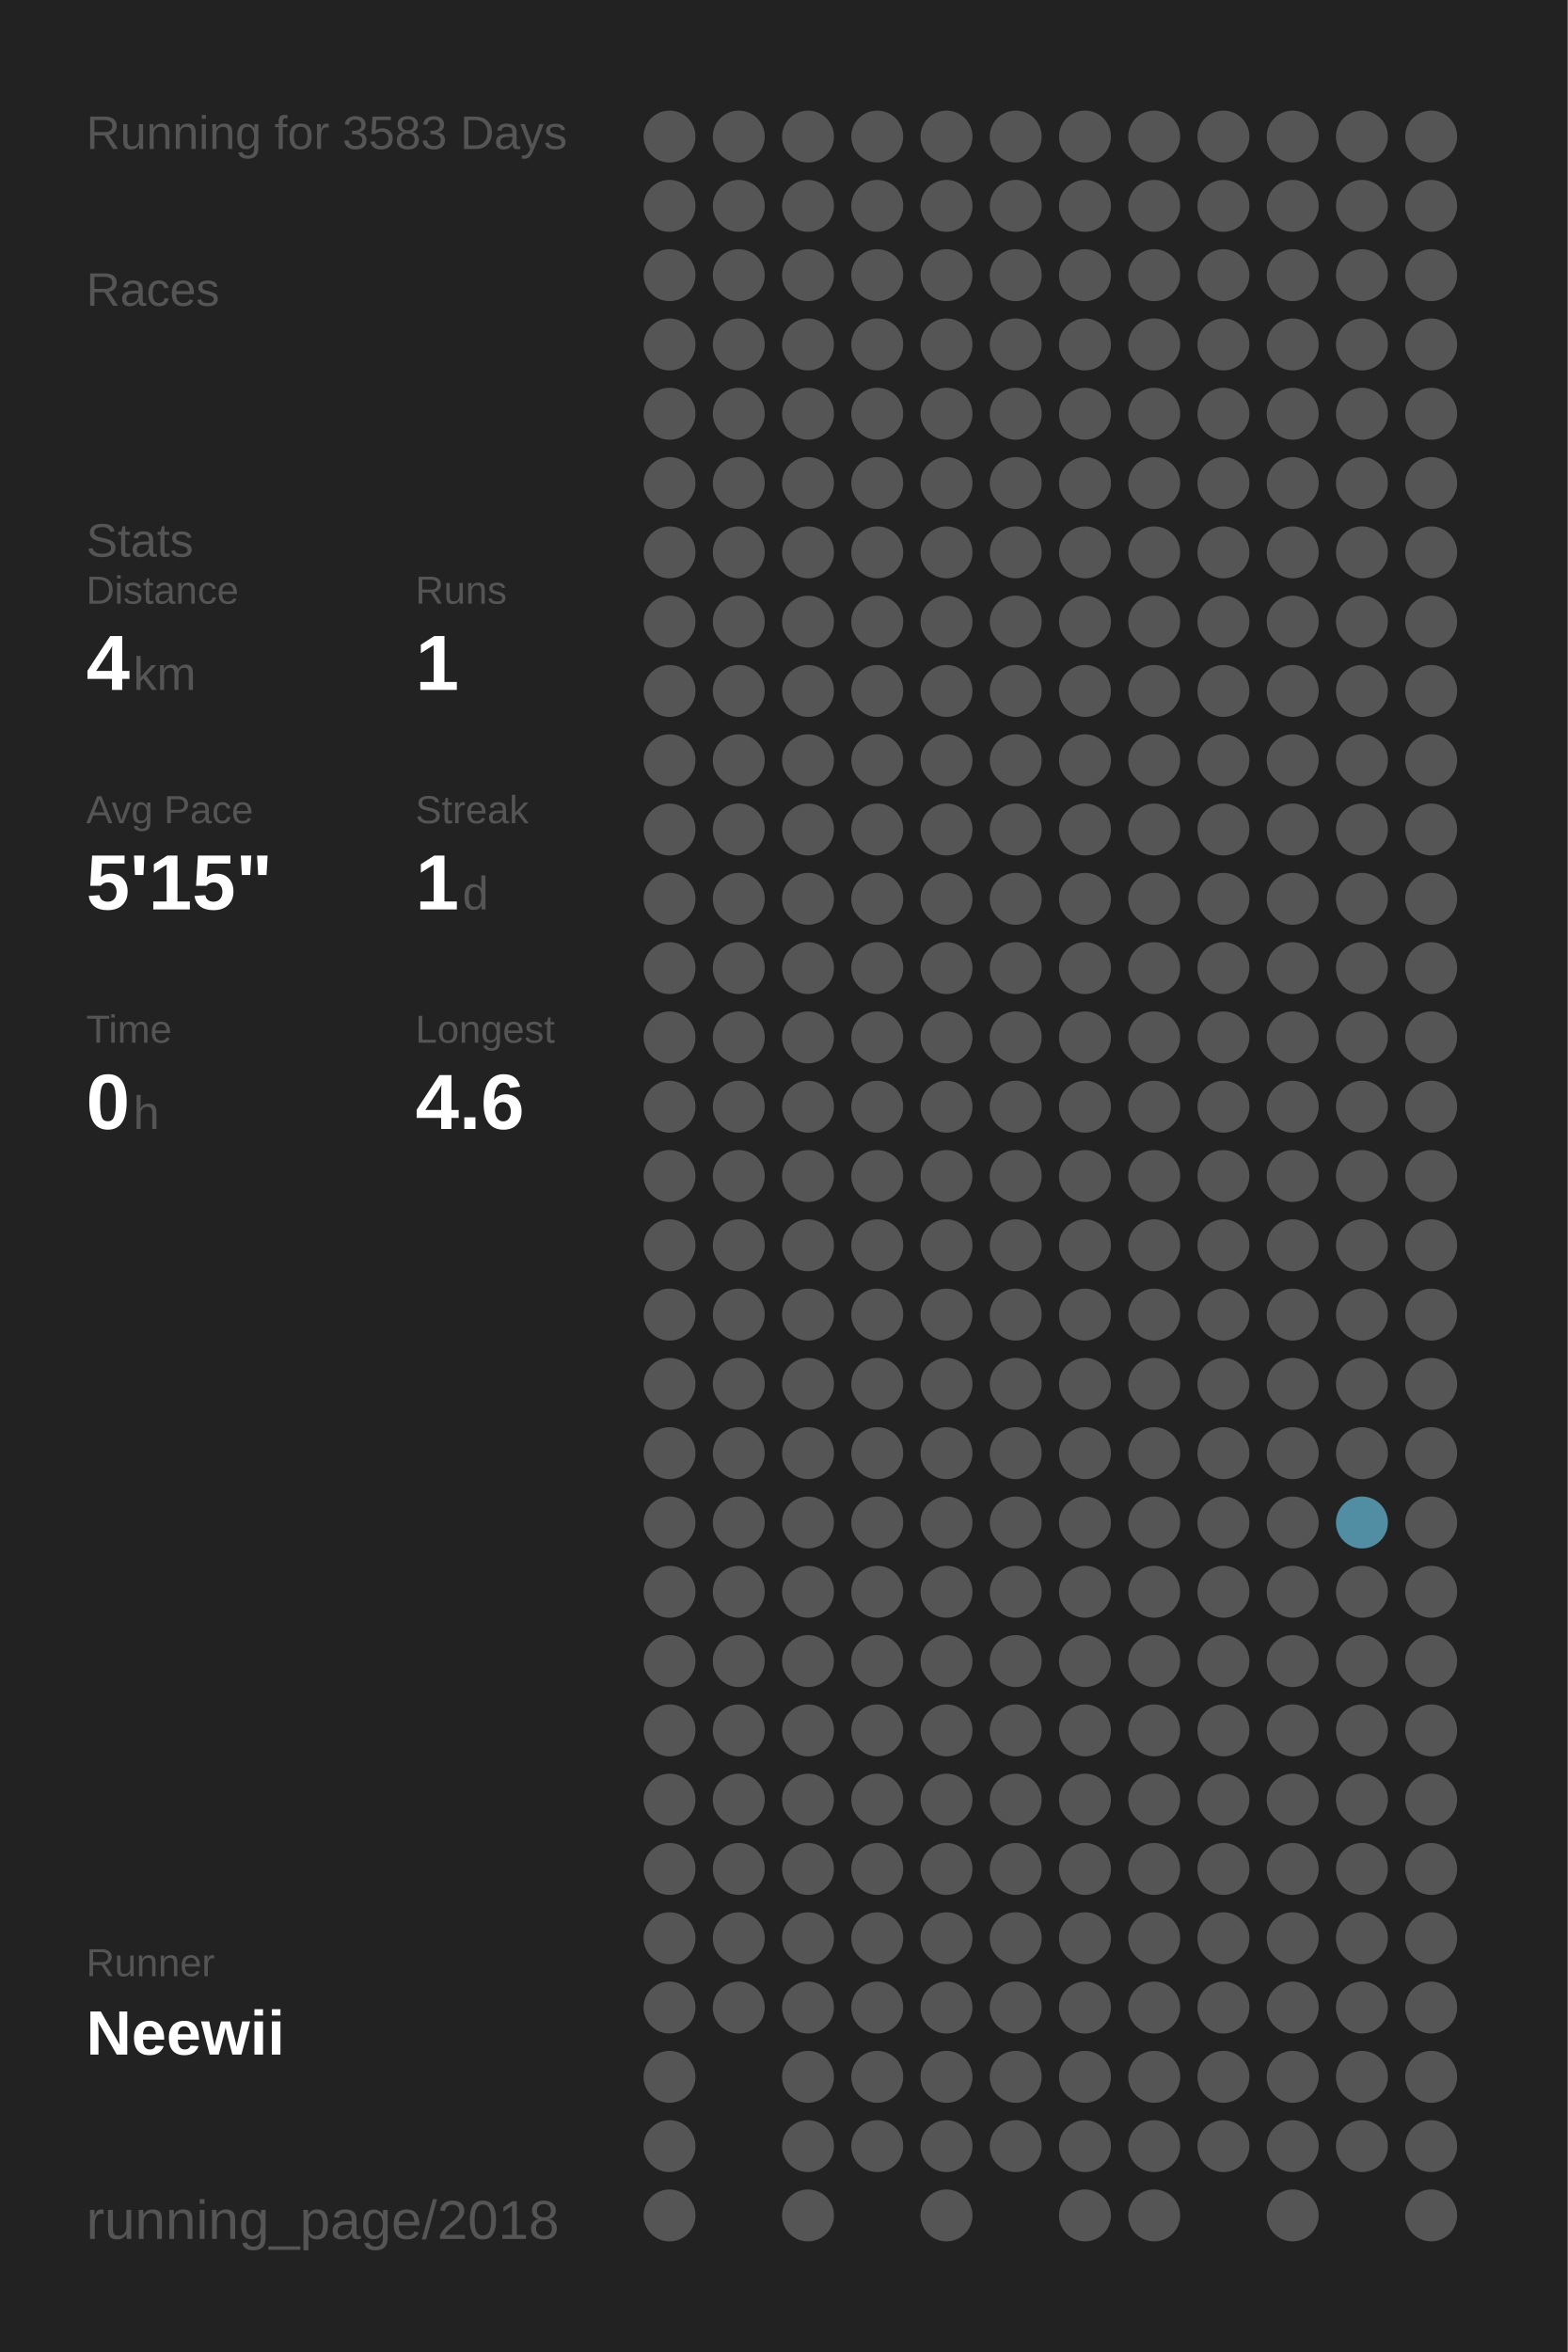
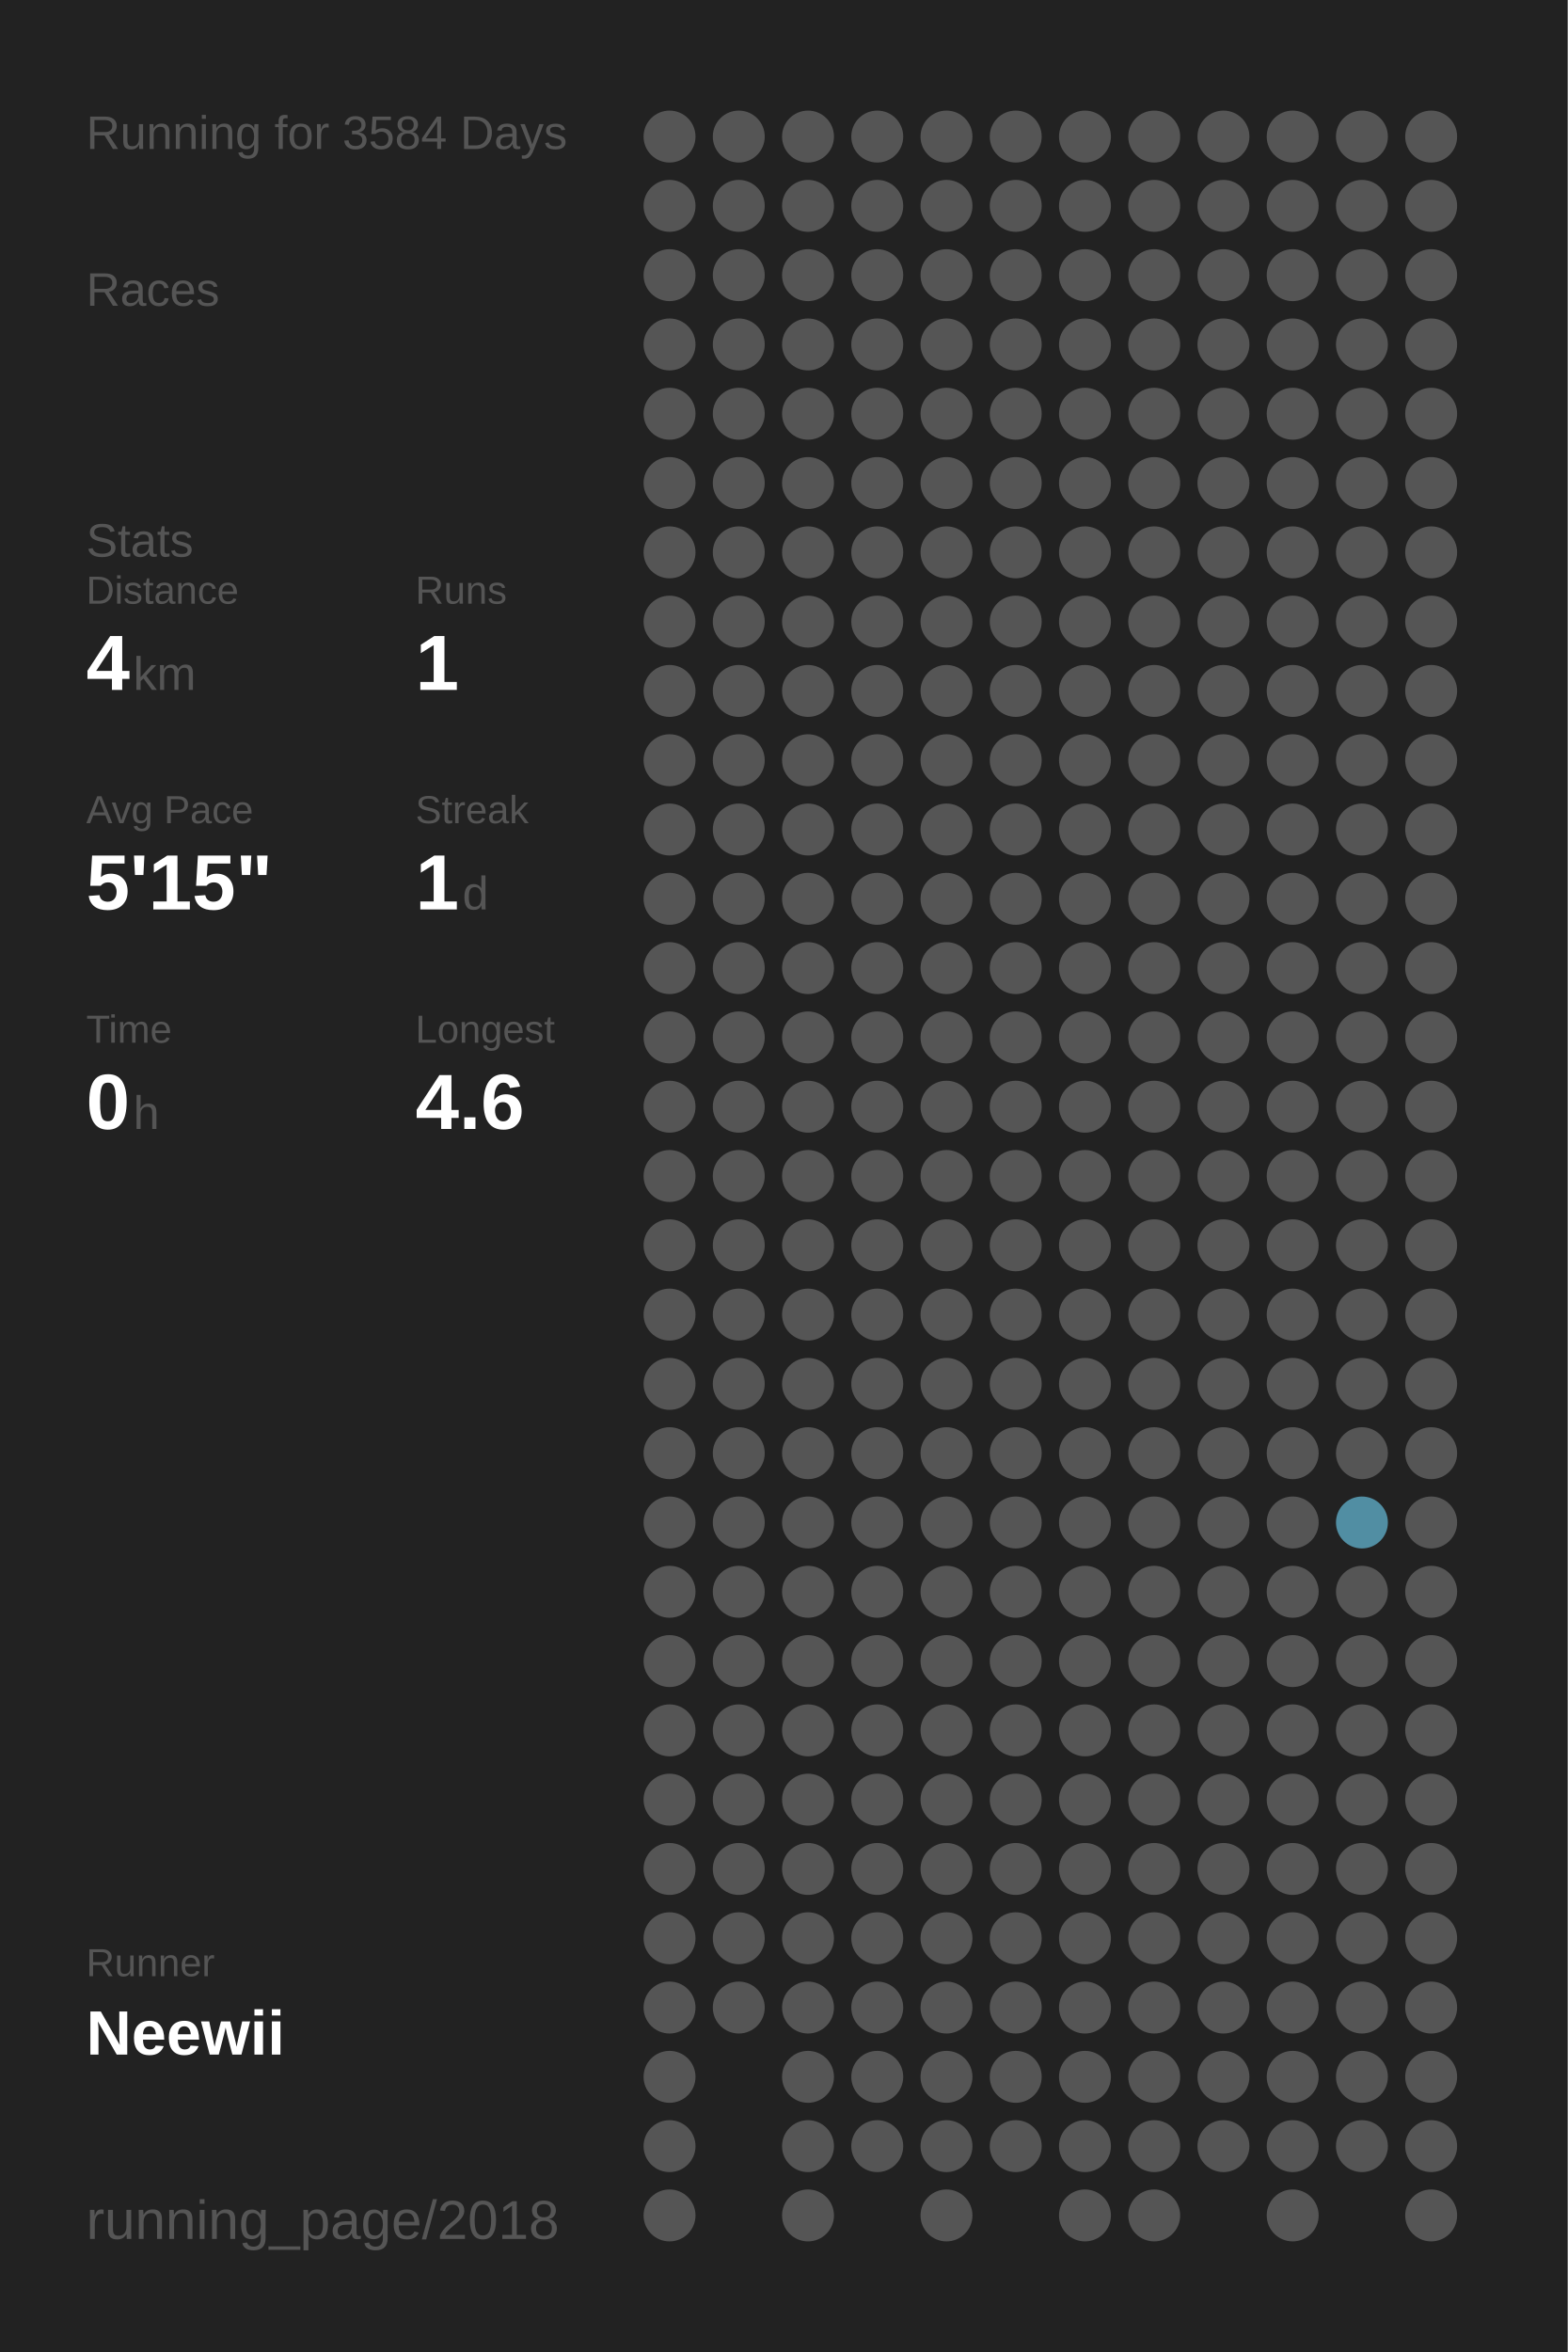
<svg xmlns="http://www.w3.org/2000/svg" baseProfile="full" height="300mm" version="1.1" viewBox="0,0,200,300" width="200mm">
  <defs />
  <rect fill="#222222" height="300" width="200" x="0" y="0" />
-   <text fill="#555555" style="font-size:6px; font-family:Arial;" x="11" y="19">Running for 3583 Days</text>
+   <text fill="#555555" style="font-size:6px; font-family:Arial;" x="11" y="19">Running for 3584 Days</text>
  <text fill="#555555" style="font-size:6px; font-family:Arial;" x="11" y="39">Races</text>
  <text fill="#555555" style="font-size:6px; font-family:Arial;" x="11" y="71">Stats</text>
  <text fill="#555555" style="font-size:5px; font-family:Arial;" x="11" y="77">Distance</text>
  <text fill="#FFFFFF" style="font-size:10px; font-family:Arial; font-weight:bold;" x="11" y="88">4</text>
  <text fill="#555555" style="font-size:6px; font-family:Arial;" x="17" y="88">km</text>
  <text fill="#555555" style="font-size:5px; font-family:Arial;" x="53" y="77">Runs</text>
  <text fill="#FFFFFF" style="font-size:10px; font-family:Arial; font-weight:bold;" x="53" y="88">1</text>
  <text fill="#555555" style="font-size:5px; font-family:Arial;" x="11" y="105">Avg Pace</text>
  <text fill="#FFFFFF" style="font-size:10px; font-family:Arial; font-weight:bold;" x="11" y="116">5'15"</text>
  <text fill="#555555" style="font-size:5px; font-family:Arial;" x="53" y="105">Streak</text>
  <text fill="#FFFFFF" style="font-size:10px; font-family:Arial; font-weight:bold;" x="53" y="116">1</text>
  <text fill="#555555" style="font-size:6px; font-family:Arial;" x="59" y="116">d</text>
  <text fill="#555555" style="font-size:5px; font-family:Arial;" x="11" y="133">Time</text>
  <text fill="#FFFFFF" style="font-size:10px; font-family:Arial; font-weight:bold;" x="11" y="144">0</text>
  <text fill="#555555" style="font-size:6px; font-family:Arial;" x="17" y="144">h</text>
  <text fill="#555555" style="font-size:5px; font-family:Arial;" x="53" y="133">Longest</text>
  <text fill="#FFFFFF" style="font-size:10px; font-family:Arial; font-weight:bold;" x="53" y="144">4.6</text>
  <text fill="#555555" style="font-size:5px; font-family:Arial;" x="11" y="252.065">Runner</text>
  <text fill="#FFFFFF" style="font-size:8px; font-family:Arial; font-weight:bold;" x="11" y="262.065">Neewii</text>
  <text fill="#555555" style="font-size:7px; font-family:Arial;" x="11" y="285.581">running_page/2018</text>
  <circle cx="85.417" cy="17.419" fill="#555555" r="3.312" />
  <circle cx="85.417" cy="26.258" fill="#555555" r="3.312" />
  <circle cx="85.417" cy="35.097" fill="#555555" r="3.312" />
  <circle cx="85.417" cy="43.935" fill="#555555" r="3.312" />
  <circle cx="85.417" cy="52.774" fill="#555555" r="3.312" />
  <circle cx="85.417" cy="61.613" fill="#555555" r="3.312" />
  <circle cx="85.417" cy="70.452" fill="#555555" r="3.312" />
  <circle cx="85.417" cy="79.29" fill="#555555" r="3.312" />
  <circle cx="85.417" cy="88.129" fill="#555555" r="3.312" />
  <circle cx="85.417" cy="96.968" fill="#555555" r="3.312" />
  <circle cx="85.417" cy="105.806" fill="#555555" r="3.312" />
  <circle cx="85.417" cy="114.645" fill="#555555" r="3.312" />
  <circle cx="85.417" cy="123.484" fill="#555555" r="3.312" />
  <circle cx="85.417" cy="132.323" fill="#555555" r="3.312" />
  <circle cx="85.417" cy="141.161" fill="#555555" r="3.312" />
  <circle cx="85.417" cy="150" fill="#555555" r="3.312" />
  <circle cx="85.417" cy="158.839" fill="#555555" r="3.312" />
  <circle cx="85.417" cy="167.677" fill="#555555" r="3.312" />
  <circle cx="85.417" cy="176.516" fill="#555555" r="3.312" />
  <circle cx="85.417" cy="185.355" fill="#555555" r="3.312" />
  <circle cx="85.417" cy="194.194" fill="#555555" r="3.312" />
  <circle cx="85.417" cy="203.032" fill="#555555" r="3.312" />
  <circle cx="85.417" cy="211.871" fill="#555555" r="3.312" />
  <circle cx="85.417" cy="220.71" fill="#555555" r="3.312" />
  <circle cx="85.417" cy="229.548" fill="#555555" r="3.312" />
  <circle cx="85.417" cy="238.387" fill="#555555" r="3.312" />
  <circle cx="85.417" cy="247.226" fill="#555555" r="3.312" />
  <circle cx="85.417" cy="256.065" fill="#555555" r="3.312" />
  <circle cx="85.417" cy="264.903" fill="#555555" r="3.312" />
  <circle cx="85.417" cy="273.742" fill="#555555" r="3.312" />
  <circle cx="85.417" cy="282.581" fill="#555555" r="3.312" />
  <circle cx="94.25" cy="17.419" fill="#555555" r="3.312" />
  <circle cx="94.25" cy="26.258" fill="#555555" r="3.312" />
  <circle cx="94.25" cy="35.097" fill="#555555" r="3.312" />
  <circle cx="94.25" cy="43.935" fill="#555555" r="3.312" />
  <circle cx="94.25" cy="52.774" fill="#555555" r="3.312" />
  <circle cx="94.25" cy="61.613" fill="#555555" r="3.312" />
  <circle cx="94.25" cy="70.452" fill="#555555" r="3.312" />
  <circle cx="94.25" cy="79.29" fill="#555555" r="3.312" />
  <circle cx="94.25" cy="88.129" fill="#555555" r="3.312" />
  <circle cx="94.25" cy="96.968" fill="#555555" r="3.312" />
  <circle cx="94.25" cy="105.806" fill="#555555" r="3.312" />
  <circle cx="94.25" cy="114.645" fill="#555555" r="3.312" />
  <circle cx="94.25" cy="123.484" fill="#555555" r="3.312" />
  <circle cx="94.25" cy="132.323" fill="#555555" r="3.312" />
  <circle cx="94.25" cy="141.161" fill="#555555" r="3.312" />
  <circle cx="94.25" cy="150" fill="#555555" r="3.312" />
  <circle cx="94.25" cy="158.839" fill="#555555" r="3.312" />
  <circle cx="94.25" cy="167.677" fill="#555555" r="3.312" />
  <circle cx="94.25" cy="176.516" fill="#555555" r="3.312" />
  <circle cx="94.25" cy="185.355" fill="#555555" r="3.312" />
  <circle cx="94.25" cy="194.194" fill="#555555" r="3.312" />
  <circle cx="94.25" cy="203.032" fill="#555555" r="3.312" />
  <circle cx="94.25" cy="211.871" fill="#555555" r="3.312" />
  <circle cx="94.25" cy="220.71" fill="#555555" r="3.312" />
  <circle cx="94.25" cy="229.548" fill="#555555" r="3.312" />
  <circle cx="94.25" cy="238.387" fill="#555555" r="3.312" />
  <circle cx="94.25" cy="247.226" fill="#555555" r="3.312" />
  <circle cx="94.25" cy="256.065" fill="#555555" r="3.312" />
  <circle cx="103.083" cy="17.419" fill="#555555" r="3.312" />
  <circle cx="103.083" cy="26.258" fill="#555555" r="3.312" />
  <circle cx="103.083" cy="35.097" fill="#555555" r="3.312" />
  <circle cx="103.083" cy="43.935" fill="#555555" r="3.312" />
  <circle cx="103.083" cy="52.774" fill="#555555" r="3.312" />
  <circle cx="103.083" cy="61.613" fill="#555555" r="3.312" />
  <circle cx="103.083" cy="70.452" fill="#555555" r="3.312" />
  <circle cx="103.083" cy="79.29" fill="#555555" r="3.312" />
  <circle cx="103.083" cy="88.129" fill="#555555" r="3.312" />
  <circle cx="103.083" cy="96.968" fill="#555555" r="3.312" />
  <circle cx="103.083" cy="105.806" fill="#555555" r="3.312" />
  <circle cx="103.083" cy="114.645" fill="#555555" r="3.312" />
  <circle cx="103.083" cy="123.484" fill="#555555" r="3.312" />
  <circle cx="103.083" cy="132.323" fill="#555555" r="3.312" />
  <circle cx="103.083" cy="141.161" fill="#555555" r="3.312" />
  <circle cx="103.083" cy="150" fill="#555555" r="3.312" />
  <circle cx="103.083" cy="158.839" fill="#555555" r="3.312" />
  <circle cx="103.083" cy="167.677" fill="#555555" r="3.312" />
  <circle cx="103.083" cy="176.516" fill="#555555" r="3.312" />
  <circle cx="103.083" cy="185.355" fill="#555555" r="3.312" />
  <circle cx="103.083" cy="194.194" fill="#555555" r="3.312" />
  <circle cx="103.083" cy="203.032" fill="#555555" r="3.312" />
  <circle cx="103.083" cy="211.871" fill="#555555" r="3.312" />
  <circle cx="103.083" cy="220.71" fill="#555555" r="3.312" />
  <circle cx="103.083" cy="229.548" fill="#555555" r="3.312" />
  <circle cx="103.083" cy="238.387" fill="#555555" r="3.312" />
  <circle cx="103.083" cy="247.226" fill="#555555" r="3.312" />
  <circle cx="103.083" cy="256.065" fill="#555555" r="3.312" />
  <circle cx="103.083" cy="264.903" fill="#555555" r="3.312" />
  <circle cx="103.083" cy="273.742" fill="#555555" r="3.312" />
  <circle cx="103.083" cy="282.581" fill="#555555" r="3.312" />
  <circle cx="111.917" cy="17.419" fill="#555555" r="3.312" />
  <circle cx="111.917" cy="26.258" fill="#555555" r="3.312" />
  <circle cx="111.917" cy="35.097" fill="#555555" r="3.312" />
  <circle cx="111.917" cy="43.935" fill="#555555" r="3.312" />
  <circle cx="111.917" cy="52.774" fill="#555555" r="3.312" />
  <circle cx="111.917" cy="61.613" fill="#555555" r="3.312" />
  <circle cx="111.917" cy="70.452" fill="#555555" r="3.312" />
  <circle cx="111.917" cy="79.29" fill="#555555" r="3.312" />
  <circle cx="111.917" cy="88.129" fill="#555555" r="3.312" />
  <circle cx="111.917" cy="96.968" fill="#555555" r="3.312" />
  <circle cx="111.917" cy="105.806" fill="#555555" r="3.312" />
  <circle cx="111.917" cy="114.645" fill="#555555" r="3.312" />
  <circle cx="111.917" cy="123.484" fill="#555555" r="3.312" />
  <circle cx="111.917" cy="132.323" fill="#555555" r="3.312" />
  <circle cx="111.917" cy="141.161" fill="#555555" r="3.312" />
  <circle cx="111.917" cy="150" fill="#555555" r="3.312" />
  <circle cx="111.917" cy="158.839" fill="#555555" r="3.312" />
  <circle cx="111.917" cy="167.677" fill="#555555" r="3.312" />
  <circle cx="111.917" cy="176.516" fill="#555555" r="3.312" />
  <circle cx="111.917" cy="185.355" fill="#555555" r="3.312" />
  <circle cx="111.917" cy="194.194" fill="#555555" r="3.312" />
  <circle cx="111.917" cy="203.032" fill="#555555" r="3.312" />
  <circle cx="111.917" cy="211.871" fill="#555555" r="3.312" />
  <circle cx="111.917" cy="220.71" fill="#555555" r="3.312" />
  <circle cx="111.917" cy="229.548" fill="#555555" r="3.312" />
  <circle cx="111.917" cy="238.387" fill="#555555" r="3.312" />
  <circle cx="111.917" cy="247.226" fill="#555555" r="3.312" />
  <circle cx="111.917" cy="256.065" fill="#555555" r="3.312" />
  <circle cx="111.917" cy="264.903" fill="#555555" r="3.312" />
  <circle cx="111.917" cy="273.742" fill="#555555" r="3.312" />
  <circle cx="120.75" cy="17.419" fill="#555555" r="3.312" />
  <circle cx="120.75" cy="26.258" fill="#555555" r="3.312" />
  <circle cx="120.75" cy="35.097" fill="#555555" r="3.312" />
  <circle cx="120.75" cy="43.935" fill="#555555" r="3.312" />
  <circle cx="120.75" cy="52.774" fill="#555555" r="3.312" />
  <circle cx="120.75" cy="61.613" fill="#555555" r="3.312" />
  <circle cx="120.75" cy="70.452" fill="#555555" r="3.312" />
  <circle cx="120.75" cy="79.29" fill="#555555" r="3.312" />
  <circle cx="120.75" cy="88.129" fill="#555555" r="3.312" />
  <circle cx="120.75" cy="96.968" fill="#555555" r="3.312" />
  <circle cx="120.75" cy="105.806" fill="#555555" r="3.312" />
  <circle cx="120.75" cy="114.645" fill="#555555" r="3.312" />
  <circle cx="120.75" cy="123.484" fill="#555555" r="3.312" />
  <circle cx="120.75" cy="132.323" fill="#555555" r="3.312" />
  <circle cx="120.75" cy="141.161" fill="#555555" r="3.312" />
  <circle cx="120.75" cy="150" fill="#555555" r="3.312" />
  <circle cx="120.75" cy="158.839" fill="#555555" r="3.312" />
  <circle cx="120.75" cy="167.677" fill="#555555" r="3.312" />
  <circle cx="120.75" cy="176.516" fill="#555555" r="3.312" />
  <circle cx="120.75" cy="185.355" fill="#555555" r="3.312" />
  <circle cx="120.75" cy="194.194" fill="#555555" r="3.312" />
  <circle cx="120.75" cy="203.032" fill="#555555" r="3.312" />
  <circle cx="120.75" cy="211.871" fill="#555555" r="3.312" />
  <circle cx="120.75" cy="220.71" fill="#555555" r="3.312" />
  <circle cx="120.75" cy="229.548" fill="#555555" r="3.312" />
  <circle cx="120.75" cy="238.387" fill="#555555" r="3.312" />
  <circle cx="120.75" cy="247.226" fill="#555555" r="3.312" />
  <circle cx="120.75" cy="256.065" fill="#555555" r="3.312" />
  <circle cx="120.75" cy="264.903" fill="#555555" r="3.312" />
  <circle cx="120.75" cy="273.742" fill="#555555" r="3.312" />
  <circle cx="120.75" cy="282.581" fill="#555555" r="3.312" />
  <circle cx="129.583" cy="17.419" fill="#555555" r="3.312" />
  <circle cx="129.583" cy="26.258" fill="#555555" r="3.312" />
  <circle cx="129.583" cy="35.097" fill="#555555" r="3.312" />
  <circle cx="129.583" cy="43.935" fill="#555555" r="3.312" />
  <circle cx="129.583" cy="52.774" fill="#555555" r="3.312" />
  <circle cx="129.583" cy="61.613" fill="#555555" r="3.312" />
  <circle cx="129.583" cy="70.452" fill="#555555" r="3.312" />
  <circle cx="129.583" cy="79.29" fill="#555555" r="3.312" />
  <circle cx="129.583" cy="88.129" fill="#555555" r="3.312" />
  <circle cx="129.583" cy="96.968" fill="#555555" r="3.312" />
  <circle cx="129.583" cy="105.806" fill="#555555" r="3.312" />
  <circle cx="129.583" cy="114.645" fill="#555555" r="3.312" />
  <circle cx="129.583" cy="123.484" fill="#555555" r="3.312" />
  <circle cx="129.583" cy="132.323" fill="#555555" r="3.312" />
  <circle cx="129.583" cy="141.161" fill="#555555" r="3.312" />
  <circle cx="129.583" cy="150" fill="#555555" r="3.312" />
  <circle cx="129.583" cy="158.839" fill="#555555" r="3.312" />
  <circle cx="129.583" cy="167.677" fill="#555555" r="3.312" />
  <circle cx="129.583" cy="176.516" fill="#555555" r="3.312" />
  <circle cx="129.583" cy="185.355" fill="#555555" r="3.312" />
  <circle cx="129.583" cy="194.194" fill="#555555" r="3.312" />
  <circle cx="129.583" cy="203.032" fill="#555555" r="3.312" />
  <circle cx="129.583" cy="211.871" fill="#555555" r="3.312" />
  <circle cx="129.583" cy="220.71" fill="#555555" r="3.312" />
  <circle cx="129.583" cy="229.548" fill="#555555" r="3.312" />
  <circle cx="129.583" cy="238.387" fill="#555555" r="3.312" />
  <circle cx="129.583" cy="247.226" fill="#555555" r="3.312" />
  <circle cx="129.583" cy="256.065" fill="#555555" r="3.312" />
  <circle cx="129.583" cy="264.903" fill="#555555" r="3.312" />
  <circle cx="129.583" cy="273.742" fill="#555555" r="3.312" />
  <circle cx="138.417" cy="17.419" fill="#555555" r="3.312" />
  <circle cx="138.417" cy="26.258" fill="#555555" r="3.312" />
  <circle cx="138.417" cy="35.097" fill="#555555" r="3.312" />
  <circle cx="138.417" cy="43.935" fill="#555555" r="3.312" />
  <circle cx="138.417" cy="52.774" fill="#555555" r="3.312" />
  <circle cx="138.417" cy="61.613" fill="#555555" r="3.312" />
  <circle cx="138.417" cy="70.452" fill="#555555" r="3.312" />
  <circle cx="138.417" cy="79.29" fill="#555555" r="3.312" />
  <circle cx="138.417" cy="88.129" fill="#555555" r="3.312" />
  <circle cx="138.417" cy="96.968" fill="#555555" r="3.312" />
  <circle cx="138.417" cy="105.806" fill="#555555" r="3.312" />
  <circle cx="138.417" cy="114.645" fill="#555555" r="3.312" />
  <circle cx="138.417" cy="123.484" fill="#555555" r="3.312" />
  <circle cx="138.417" cy="132.323" fill="#555555" r="3.312" />
  <circle cx="138.417" cy="141.161" fill="#555555" r="3.312" />
  <circle cx="138.417" cy="150" fill="#555555" r="3.312" />
  <circle cx="138.417" cy="158.839" fill="#555555" r="3.312" />
  <circle cx="138.417" cy="167.677" fill="#555555" r="3.312" />
  <circle cx="138.417" cy="176.516" fill="#555555" r="3.312" />
  <circle cx="138.417" cy="185.355" fill="#555555" r="3.312" />
  <circle cx="138.417" cy="194.194" fill="#555555" r="3.312" />
  <circle cx="138.417" cy="203.032" fill="#555555" r="3.312" />
  <circle cx="138.417" cy="211.871" fill="#555555" r="3.312" />
  <circle cx="138.417" cy="220.71" fill="#555555" r="3.312" />
  <circle cx="138.417" cy="229.548" fill="#555555" r="3.312" />
  <circle cx="138.417" cy="238.387" fill="#555555" r="3.312" />
  <circle cx="138.417" cy="247.226" fill="#555555" r="3.312" />
  <circle cx="138.417" cy="256.065" fill="#555555" r="3.312" />
  <circle cx="138.417" cy="264.903" fill="#555555" r="3.312" />
  <circle cx="138.417" cy="273.742" fill="#555555" r="3.312" />
  <circle cx="138.417" cy="282.581" fill="#555555" r="3.312" />
  <circle cx="147.25" cy="17.419" fill="#555555" r="3.312" />
  <circle cx="147.25" cy="26.258" fill="#555555" r="3.312" />
  <circle cx="147.25" cy="35.097" fill="#555555" r="3.312" />
  <circle cx="147.25" cy="43.935" fill="#555555" r="3.312" />
  <circle cx="147.25" cy="52.774" fill="#555555" r="3.312" />
  <circle cx="147.25" cy="61.613" fill="#555555" r="3.312" />
  <circle cx="147.25" cy="70.452" fill="#555555" r="3.312" />
  <circle cx="147.25" cy="79.29" fill="#555555" r="3.312" />
  <circle cx="147.25" cy="88.129" fill="#555555" r="3.312" />
  <circle cx="147.25" cy="96.968" fill="#555555" r="3.312" />
  <circle cx="147.25" cy="105.806" fill="#555555" r="3.312" />
  <circle cx="147.25" cy="114.645" fill="#555555" r="3.312" />
  <circle cx="147.25" cy="123.484" fill="#555555" r="3.312" />
  <circle cx="147.25" cy="132.323" fill="#555555" r="3.312" />
  <circle cx="147.25" cy="141.161" fill="#555555" r="3.312" />
  <circle cx="147.25" cy="150" fill="#555555" r="3.312" />
  <circle cx="147.25" cy="158.839" fill="#555555" r="3.312" />
  <circle cx="147.25" cy="167.677" fill="#555555" r="3.312" />
  <circle cx="147.25" cy="176.516" fill="#555555" r="3.312" />
  <circle cx="147.25" cy="185.355" fill="#555555" r="3.312" />
  <circle cx="147.25" cy="194.194" fill="#555555" r="3.312" />
  <circle cx="147.25" cy="203.032" fill="#555555" r="3.312" />
  <circle cx="147.25" cy="211.871" fill="#555555" r="3.312" />
  <circle cx="147.25" cy="220.71" fill="#555555" r="3.312" />
  <circle cx="147.25" cy="229.548" fill="#555555" r="3.312" />
  <circle cx="147.25" cy="238.387" fill="#555555" r="3.312" />
  <circle cx="147.25" cy="247.226" fill="#555555" r="3.312" />
  <circle cx="147.25" cy="256.065" fill="#555555" r="3.312" />
  <circle cx="147.25" cy="264.903" fill="#555555" r="3.312" />
  <circle cx="147.25" cy="273.742" fill="#555555" r="3.312" />
  <circle cx="147.25" cy="282.581" fill="#555555" r="3.312" />
  <circle cx="156.083" cy="17.419" fill="#555555" r="3.312" />
  <circle cx="156.083" cy="26.258" fill="#555555" r="3.312" />
  <circle cx="156.083" cy="35.097" fill="#555555" r="3.312" />
  <circle cx="156.083" cy="43.935" fill="#555555" r="3.312" />
  <circle cx="156.083" cy="52.774" fill="#555555" r="3.312" />
  <circle cx="156.083" cy="61.613" fill="#555555" r="3.312" />
  <circle cx="156.083" cy="70.452" fill="#555555" r="3.312" />
  <circle cx="156.083" cy="79.29" fill="#555555" r="3.312" />
  <circle cx="156.083" cy="88.129" fill="#555555" r="3.312" />
  <circle cx="156.083" cy="96.968" fill="#555555" r="3.312" />
  <circle cx="156.083" cy="105.806" fill="#555555" r="3.312" />
  <circle cx="156.083" cy="114.645" fill="#555555" r="3.312" />
  <circle cx="156.083" cy="123.484" fill="#555555" r="3.312" />
  <circle cx="156.083" cy="132.323" fill="#555555" r="3.312" />
  <circle cx="156.083" cy="141.161" fill="#555555" r="3.312" />
  <circle cx="156.083" cy="150" fill="#555555" r="3.312" />
  <circle cx="156.083" cy="158.839" fill="#555555" r="3.312" />
  <circle cx="156.083" cy="167.677" fill="#555555" r="3.312" />
  <circle cx="156.083" cy="176.516" fill="#555555" r="3.312" />
  <circle cx="156.083" cy="185.355" fill="#555555" r="3.312" />
  <circle cx="156.083" cy="194.194" fill="#555555" r="3.312" />
  <circle cx="156.083" cy="203.032" fill="#555555" r="3.312" />
  <circle cx="156.083" cy="211.871" fill="#555555" r="3.312" />
  <circle cx="156.083" cy="220.71" fill="#555555" r="3.312" />
  <circle cx="156.083" cy="229.548" fill="#555555" r="3.312" />
  <circle cx="156.083" cy="238.387" fill="#555555" r="3.312" />
  <circle cx="156.083" cy="247.226" fill="#555555" r="3.312" />
  <circle cx="156.083" cy="256.065" fill="#555555" r="3.312" />
  <circle cx="156.083" cy="264.903" fill="#555555" r="3.312" />
  <circle cx="156.083" cy="273.742" fill="#555555" r="3.312" />
  <circle cx="164.917" cy="17.419" fill="#555555" r="3.312" />
  <circle cx="164.917" cy="26.258" fill="#555555" r="3.312" />
  <circle cx="164.917" cy="35.097" fill="#555555" r="3.312" />
  <circle cx="164.917" cy="43.935" fill="#555555" r="3.312" />
  <circle cx="164.917" cy="52.774" fill="#555555" r="3.312" />
  <circle cx="164.917" cy="61.613" fill="#555555" r="3.312" />
  <circle cx="164.917" cy="70.452" fill="#555555" r="3.312" />
  <circle cx="164.917" cy="79.29" fill="#555555" r="3.312" />
  <circle cx="164.917" cy="88.129" fill="#555555" r="3.312" />
  <circle cx="164.917" cy="96.968" fill="#555555" r="3.312" />
  <circle cx="164.917" cy="105.806" fill="#555555" r="3.312" />
  <circle cx="164.917" cy="114.645" fill="#555555" r="3.312" />
  <circle cx="164.917" cy="123.484" fill="#555555" r="3.312" />
  <circle cx="164.917" cy="132.323" fill="#555555" r="3.312" />
  <circle cx="164.917" cy="141.161" fill="#555555" r="3.312" />
  <circle cx="164.917" cy="150" fill="#555555" r="3.312" />
  <circle cx="164.917" cy="158.839" fill="#555555" r="3.312" />
  <circle cx="164.917" cy="167.677" fill="#555555" r="3.312" />
  <circle cx="164.917" cy="176.516" fill="#555555" r="3.312" />
  <circle cx="164.917" cy="185.355" fill="#555555" r="3.312" />
  <circle cx="164.917" cy="194.194" fill="#555555" r="3.312" />
  <circle cx="164.917" cy="203.032" fill="#555555" r="3.312" />
  <circle cx="164.917" cy="211.871" fill="#555555" r="3.312" />
  <circle cx="164.917" cy="220.71" fill="#555555" r="3.312" />
  <circle cx="164.917" cy="229.548" fill="#555555" r="3.312" />
  <circle cx="164.917" cy="238.387" fill="#555555" r="3.312" />
  <circle cx="164.917" cy="247.226" fill="#555555" r="3.312" />
  <circle cx="164.917" cy="256.065" fill="#555555" r="3.312" />
  <circle cx="164.917" cy="264.903" fill="#555555" r="3.312" />
  <circle cx="164.917" cy="273.742" fill="#555555" r="3.312" />
  <circle cx="164.917" cy="282.581" fill="#555555" r="3.312" />
  <circle cx="173.75" cy="17.419" fill="#555555" r="3.312" />
  <circle cx="173.75" cy="26.258" fill="#555555" r="3.312" />
  <circle cx="173.75" cy="35.097" fill="#555555" r="3.312" />
  <circle cx="173.75" cy="43.935" fill="#555555" r="3.312" />
  <circle cx="173.75" cy="52.774" fill="#555555" r="3.312" />
  <circle cx="173.75" cy="61.613" fill="#555555" r="3.312" />
  <circle cx="173.75" cy="70.452" fill="#555555" r="3.312" />
  <circle cx="173.75" cy="79.29" fill="#555555" r="3.312" />
  <circle cx="173.75" cy="88.129" fill="#555555" r="3.312" />
  <circle cx="173.75" cy="96.968" fill="#555555" r="3.312" />
  <circle cx="173.75" cy="105.806" fill="#555555" r="3.312" />
  <circle cx="173.75" cy="114.645" fill="#555555" r="3.312" />
  <circle cx="173.75" cy="123.484" fill="#555555" r="3.312" />
  <circle cx="173.75" cy="132.323" fill="#555555" r="3.312" />
  <circle cx="173.75" cy="141.161" fill="#555555" r="3.312" />
  <circle cx="173.75" cy="150" fill="#555555" r="3.312" />
  <circle cx="173.75" cy="158.839" fill="#555555" r="3.312" />
  <circle cx="173.75" cy="167.677" fill="#555555" r="3.312" />
  <circle cx="173.75" cy="176.516" fill="#555555" r="3.312" />
  <circle cx="173.75" cy="185.355" fill="#555555" r="3.312" />
  <circle cx="173.75" cy="194.194" fill="#518ea3" r="3.312" />
  <circle cx="173.75" cy="203.032" fill="#555555" r="3.312" />
  <circle cx="173.75" cy="211.871" fill="#555555" r="3.312" />
  <circle cx="173.75" cy="220.71" fill="#555555" r="3.312" />
  <circle cx="173.75" cy="229.548" fill="#555555" r="3.312" />
  <circle cx="173.75" cy="238.387" fill="#555555" r="3.312" />
  <circle cx="173.75" cy="247.226" fill="#555555" r="3.312" />
  <circle cx="173.75" cy="256.065" fill="#555555" r="3.312" />
  <circle cx="173.75" cy="264.903" fill="#555555" r="3.312" />
  <circle cx="173.75" cy="273.742" fill="#555555" r="3.312" />
  <circle cx="182.583" cy="17.419" fill="#555555" r="3.312" />
  <circle cx="182.583" cy="26.258" fill="#555555" r="3.312" />
  <circle cx="182.583" cy="35.097" fill="#555555" r="3.312" />
  <circle cx="182.583" cy="43.935" fill="#555555" r="3.312" />
  <circle cx="182.583" cy="52.774" fill="#555555" r="3.312" />
  <circle cx="182.583" cy="61.613" fill="#555555" r="3.312" />
  <circle cx="182.583" cy="70.452" fill="#555555" r="3.312" />
  <circle cx="182.583" cy="79.29" fill="#555555" r="3.312" />
  <circle cx="182.583" cy="88.129" fill="#555555" r="3.312" />
  <circle cx="182.583" cy="96.968" fill="#555555" r="3.312" />
  <circle cx="182.583" cy="105.806" fill="#555555" r="3.312" />
  <circle cx="182.583" cy="114.645" fill="#555555" r="3.312" />
  <circle cx="182.583" cy="123.484" fill="#555555" r="3.312" />
  <circle cx="182.583" cy="132.323" fill="#555555" r="3.312" />
  <circle cx="182.583" cy="141.161" fill="#555555" r="3.312" />
  <circle cx="182.583" cy="150" fill="#555555" r="3.312" />
  <circle cx="182.583" cy="158.839" fill="#555555" r="3.312" />
  <circle cx="182.583" cy="167.677" fill="#555555" r="3.312" />
  <circle cx="182.583" cy="176.516" fill="#555555" r="3.312" />
  <circle cx="182.583" cy="185.355" fill="#555555" r="3.312" />
  <circle cx="182.583" cy="194.194" fill="#555555" r="3.312" />
  <circle cx="182.583" cy="203.032" fill="#555555" r="3.312" />
  <circle cx="182.583" cy="211.871" fill="#555555" r="3.312" />
  <circle cx="182.583" cy="220.71" fill="#555555" r="3.312" />
  <circle cx="182.583" cy="229.548" fill="#555555" r="3.312" />
  <circle cx="182.583" cy="238.387" fill="#555555" r="3.312" />
  <circle cx="182.583" cy="247.226" fill="#555555" r="3.312" />
  <circle cx="182.583" cy="256.065" fill="#555555" r="3.312" />
  <circle cx="182.583" cy="264.903" fill="#555555" r="3.312" />
  <circle cx="182.583" cy="273.742" fill="#555555" r="3.312" />
  <circle cx="182.583" cy="282.581" fill="#555555" r="3.312" />
</svg>
